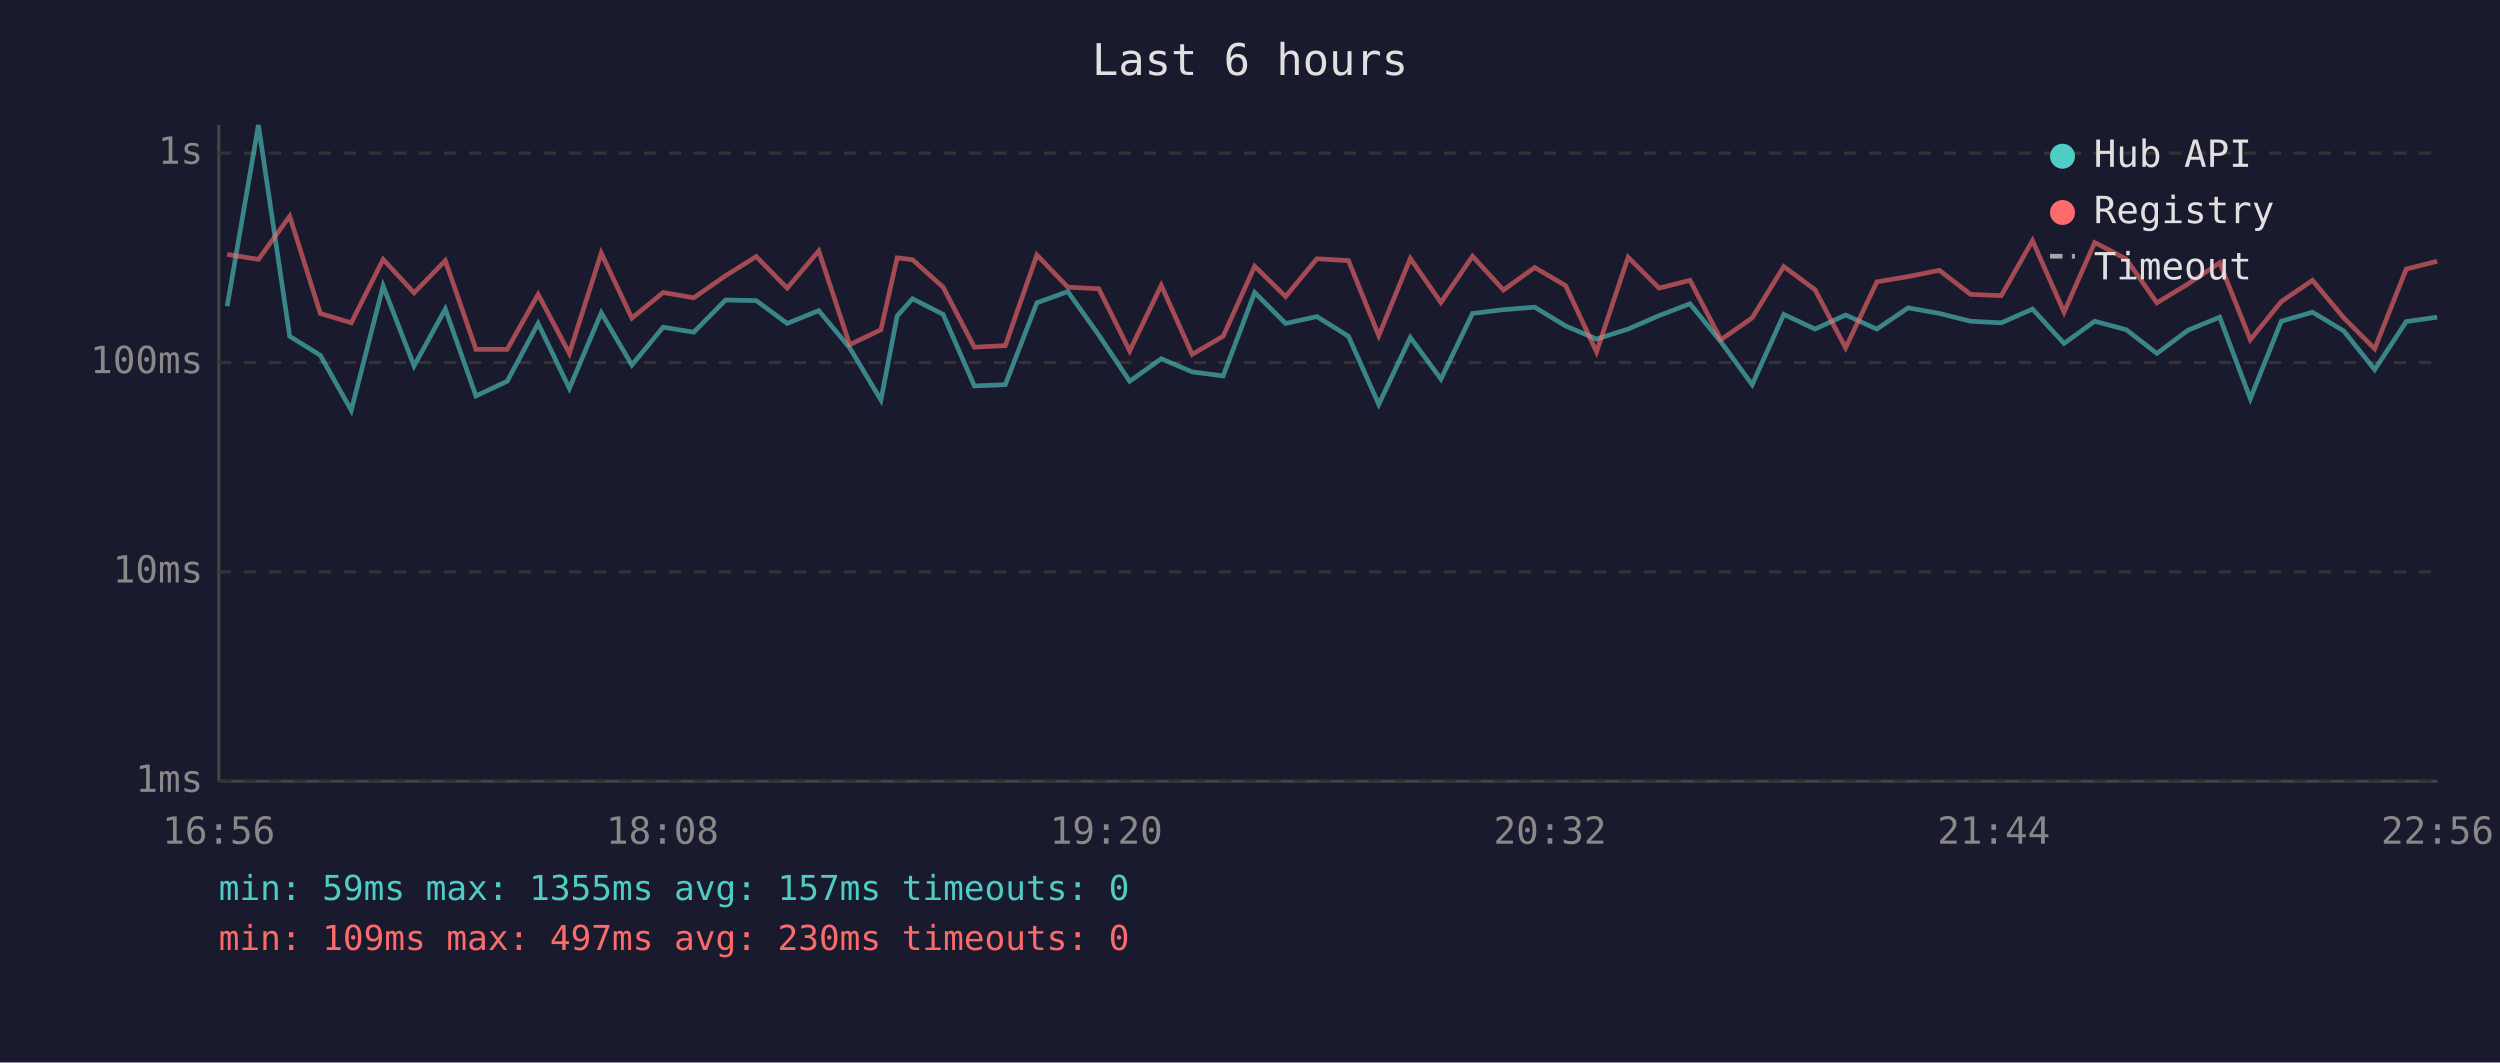
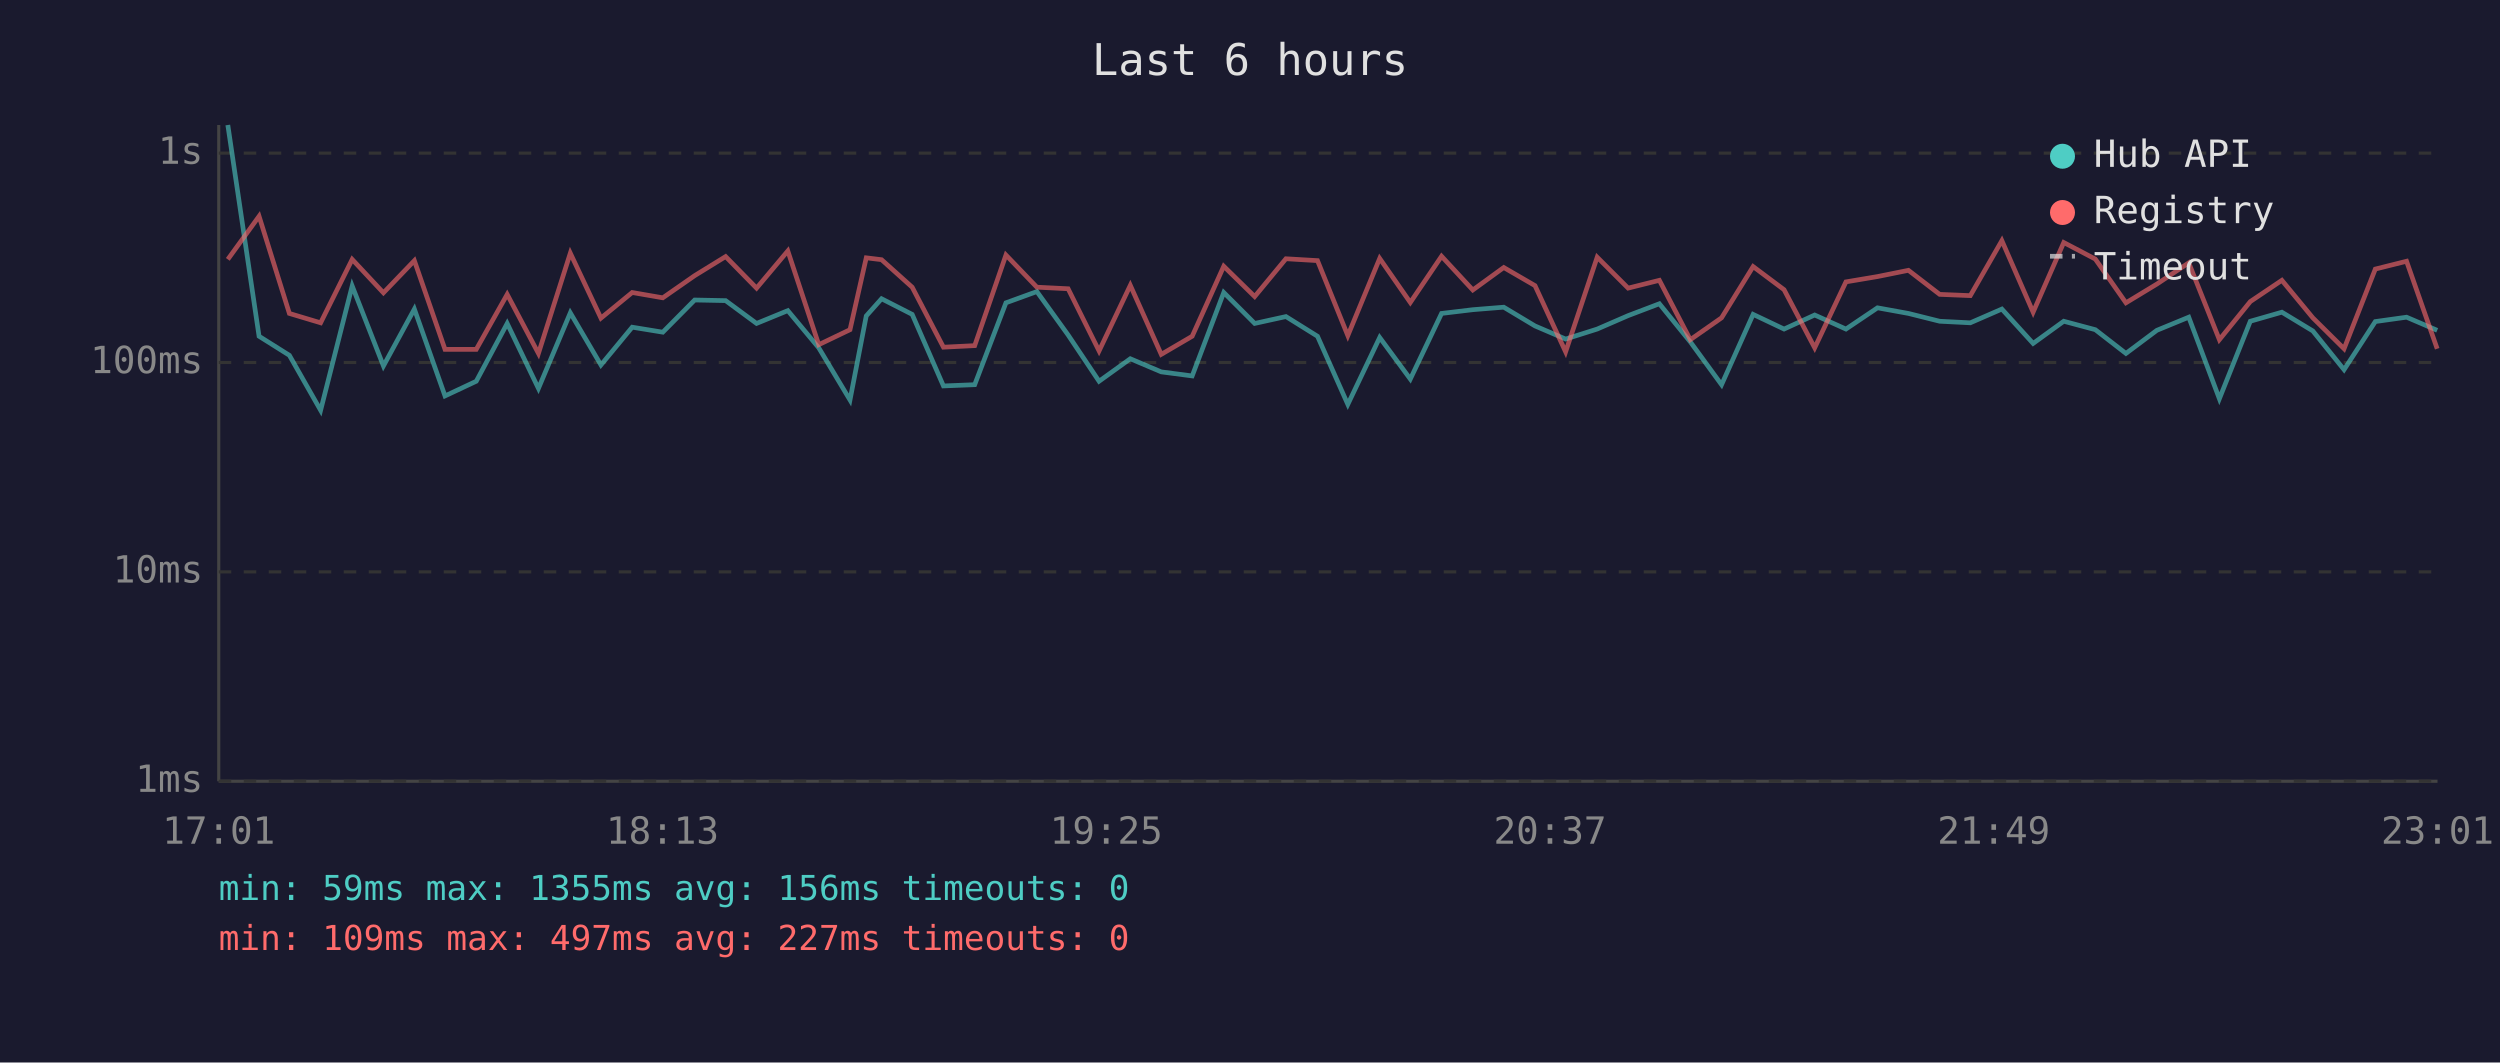
<svg xmlns="http://www.w3.org/2000/svg" viewBox="0 0 800 340" font-family="monospace" font-size="12">
  <rect width="800" height="340" fill="#1a1a2e" />
  <text x="400" y="24" fill="#e0e0e0" font-size="14" text-anchor="middle">Last 6 hours</text>
  <line x1="70" y1="40" x2="70" y2="250" stroke="#444" stroke-width="1" />
  <line x1="70" y1="250" x2="780" y2="250" stroke="#444" stroke-width="1" />
  <line x1="70" y1="250" x2="780" y2="250" stroke="#333" stroke-width="1" stroke-dasharray="4" />
  <text x="65" y="250" fill="#888" text-anchor="end" dominant-baseline="middle">1ms</text>
  <line x1="70" y1="183" x2="780" y2="183" stroke="#333" stroke-width="1" stroke-dasharray="4" />
  <text x="65" y="183" fill="#888" text-anchor="end" dominant-baseline="middle">10ms</text>
  <line x1="70" y1="116" x2="780" y2="116" stroke="#333" stroke-width="1" stroke-dasharray="4" />
  <text x="65" y="116" fill="#888" text-anchor="end" dominant-baseline="middle">100ms</text>
  <line x1="70" y1="49" x2="780" y2="49" stroke="#333" stroke-width="1" stroke-dasharray="4" />
  <text x="65" y="49" fill="#888" text-anchor="end" dominant-baseline="middle">1s</text>
-   <text x="70" y="270" fill="#888" text-anchor="middle">16:56</text>
-   <text x="212" y="270" fill="#888" text-anchor="middle">18:08</text>
-   <text x="354" y="270" fill="#888" text-anchor="middle">19:20</text>
-   <text x="496" y="270" fill="#888" text-anchor="middle">20:32</text>
-   <text x="638" y="270" fill="#888" text-anchor="middle">21:44</text>
-   <text x="780" y="270" fill="#888" text-anchor="middle">22:56</text>
-   <polyline points="72.7,98.0 82.7,40.0 92.7,107.6 102.5,113.7 112.4,131.3 122.6,91.5 132.5,117.1 142.5,98.9 152.3,126.7 162.3,122.0 172.2,103.5 182.2,124.3 192.4,100.1 202.2,116.8 212.2,104.7 222.0,106.3 232.2,96.0 242.0,96.2 251.9,103.5 262.0,99.4 271.9,111.3 281.9,128.0 287.1,101.1 292.0,95.6 301.8,100.6 311.8,123.5 321.7,123.1 331.8,96.9 341.7,93.3 351.6,107.2 361.5,122.0 371.6,114.8 381.5,119.0 391.4,120.3 401.5,93.6 411.4,103.5 421.4,101.3 431.5,107.6 441.2,129.4 451.3,108.0 461.1,121.3 471.2,100.3 481.1,99.1 491.1,98.3 501.0,104.3 510.9,108.5 521.0,105.3 530.9,101.0 540.8,97.2 550.7,109.4 560.7,123.1 570.8,100.6 580.8,105.3 590.6,100.8 600.6,105.3 610.6,98.5 620.6,100.3 630.6,102.8 640.4,103.3 650.4,98.9 660.5,109.9 670.3,102.8 680.4,105.5 690.2,113.1 700.1,105.7 710.3,101.5 720.1,127.6 730.0,102.8 740.0,99.9 750.0,105.9 759.9,118.3 770.0,102.9 779.9,101.5" fill="none" stroke="#4ecdc4" stroke-width="1.5" opacity="0.6" />
-   <polyline points="72.7,81.4 82.7,83.0 92.7,69.2 102.5,100.3 112.4,103.3 122.6,83.0 132.5,93.7 142.5,83.4 152.3,111.8 162.3,111.8 172.2,94.2 182.2,113.1 192.4,81.0 202.2,101.8 212.2,93.6 222.0,95.3 232.2,88.2 242.0,82.1 251.9,92.2 262.0,80.3 271.9,110.3 281.9,105.5 287.1,82.5 292.0,83.1 301.8,91.9 311.8,111.1 321.7,110.6 331.8,81.6 341.7,91.9 351.6,92.4 361.5,112.3 371.6,91.3 381.5,113.4 391.4,107.6 401.5,85.2 411.4,94.9 421.4,82.8 431.5,83.4 441.2,107.4 451.3,82.7 461.1,96.8 471.2,82.0 481.1,92.8 491.1,85.6 501.0,91.4 510.9,112.6 521.0,82.3 530.9,92.2 540.8,89.7 550.7,108.7 560.7,101.7 570.8,85.3 580.8,92.7 590.6,111.3 600.6,90.2 610.6,88.5 620.6,86.5 630.6,94.2 640.4,94.6 650.4,77.0 660.5,99.9 670.3,77.6 680.4,82.9 690.2,96.9 700.1,90.9 710.3,84.1 720.1,108.7 730.0,96.5 740.0,89.7 750.0,101.7 759.9,111.6 770.0,86.1 779.9,83.6" fill="none" stroke="#ff6b6b" stroke-width="1.5" opacity="0.6" />
+   <text x="70" y="270" fill="#888" text-anchor="middle">17:01</text>
+   <text x="212" y="270" fill="#888" text-anchor="middle">18:13</text>
+   <text x="354" y="270" fill="#888" text-anchor="middle">19:25</text>
+   <text x="496" y="270" fill="#888" text-anchor="middle">20:37</text>
+   <text x="638" y="270" fill="#888" text-anchor="middle">21:49</text>
+   <text x="780" y="270" fill="#888" text-anchor="middle">23:01</text>
+   <polyline points="72.9,40.0 82.9,107.6 92.6,113.7 102.6,131.3 112.7,91.5 122.7,117.1 132.6,98.9 142.4,126.7 152.4,122.0 162.3,103.5 172.3,124.3 182.5,100.1 192.3,116.8 202.3,104.7 212.1,106.3 222.3,96.0 232.2,96.2 242.1,103.5 252.1,99.4 262.0,111.3 272.0,128.0 277.2,101.1 282.1,95.6 291.9,100.6 301.9,123.5 311.9,123.1 321.9,96.9 331.8,93.3 341.8,107.2 351.7,122.0 361.7,114.8 371.6,119.0 381.5,120.3 391.6,93.6 401.5,103.5 411.5,101.3 421.6,107.6 431.3,129.4 441.5,108.0 451.3,121.3 461.3,100.3 471.3,99.1 481.2,98.3 491.2,104.3 501.0,108.5 511.1,105.3 521.0,101.0 531.0,97.2 540.9,109.4 550.9,123.1 561.0,100.6 570.9,105.3 580.7,100.8 590.7,105.3 600.8,98.5 610.7,100.3 620.7,102.8 630.5,103.3 640.6,98.9 650.6,109.9 660.4,102.8 670.5,105.5 680.3,113.1 690.2,105.7 700.4,101.5 710.2,127.6 720.1,102.8 730.2,99.9 740.1,105.9 750.1,118.3 760.1,102.9 770.1,101.5 779.9,105.7" fill="none" stroke="#4ecdc4" stroke-width="1.5" opacity="0.6" />
+   <polyline points="72.9,83.0 82.9,69.2 92.6,100.3 102.6,103.3 112.7,83.0 122.7,93.7 132.6,83.4 142.4,111.8 152.4,111.8 162.3,94.2 172.3,113.1 182.5,81.0 192.3,101.8 202.3,93.6 212.1,95.3 222.3,88.2 232.2,82.1 242.1,92.2 252.1,80.3 262.0,110.3 272.0,105.5 277.2,82.5 282.1,83.1 291.9,91.9 301.9,111.1 311.9,110.6 321.9,81.6 331.8,91.9 341.8,92.4 351.7,112.3 361.7,91.3 371.6,113.4 381.5,107.6 391.6,85.2 401.5,94.9 411.5,82.8 421.6,83.4 431.3,107.4 441.5,82.7 451.3,96.8 461.3,82.0 471.3,92.8 481.2,85.6 491.2,91.4 501.0,112.6 511.1,82.3 521.0,92.2 531.0,89.7 540.9,108.7 550.9,101.7 561.0,85.3 570.9,92.7 580.7,111.3 590.7,90.2 600.8,88.5 610.7,86.5 620.7,94.2 630.5,94.6 640.6,77.0 650.6,99.9 660.4,77.6 670.5,82.9 680.3,96.9 690.2,90.9 700.4,84.1 710.2,108.7 720.1,96.5 730.2,89.7 740.1,101.7 750.1,111.6 760.1,86.1 770.1,83.6 779.9,111.6" fill="none" stroke="#ff6b6b" stroke-width="1.5" opacity="0.6" />
  <circle cx="660" cy="50" r="4" fill="#4ecdc4" />
  <text x="670" y="50" fill="#e0e0e0" dominant-baseline="middle">Hub API</text>
  <circle cx="660" cy="68" r="4" fill="#ff6b6b" />
  <text x="670" y="68" fill="#e0e0e0" dominant-baseline="middle">Registry</text>
  <line x1="656" y1="82" x2="664" y2="82" stroke="#e0e0e0" stroke-width="1.5" stroke-dasharray="4,3" opacity="0.7" />
  <text x="670" y="86" fill="#e0e0e0" dominant-baseline="middle">Timeout</text>
-   <text x="70" y="288" fill="#4ecdc4" font-size="11">min: 59ms  max: 1355ms  avg: 157ms  timeouts: 0</text>
-   <text x="70" y="304" fill="#ff6b6b" font-size="11">min: 109ms  max: 497ms  avg: 230ms  timeouts: 0</text>
+   <text x="70" y="288" fill="#4ecdc4" font-size="11">min: 59ms  max: 1355ms  avg: 156ms  timeouts: 0</text>
+   <text x="70" y="304" fill="#ff6b6b" font-size="11">min: 109ms  max: 497ms  avg: 227ms  timeouts: 0</text>
</svg>
